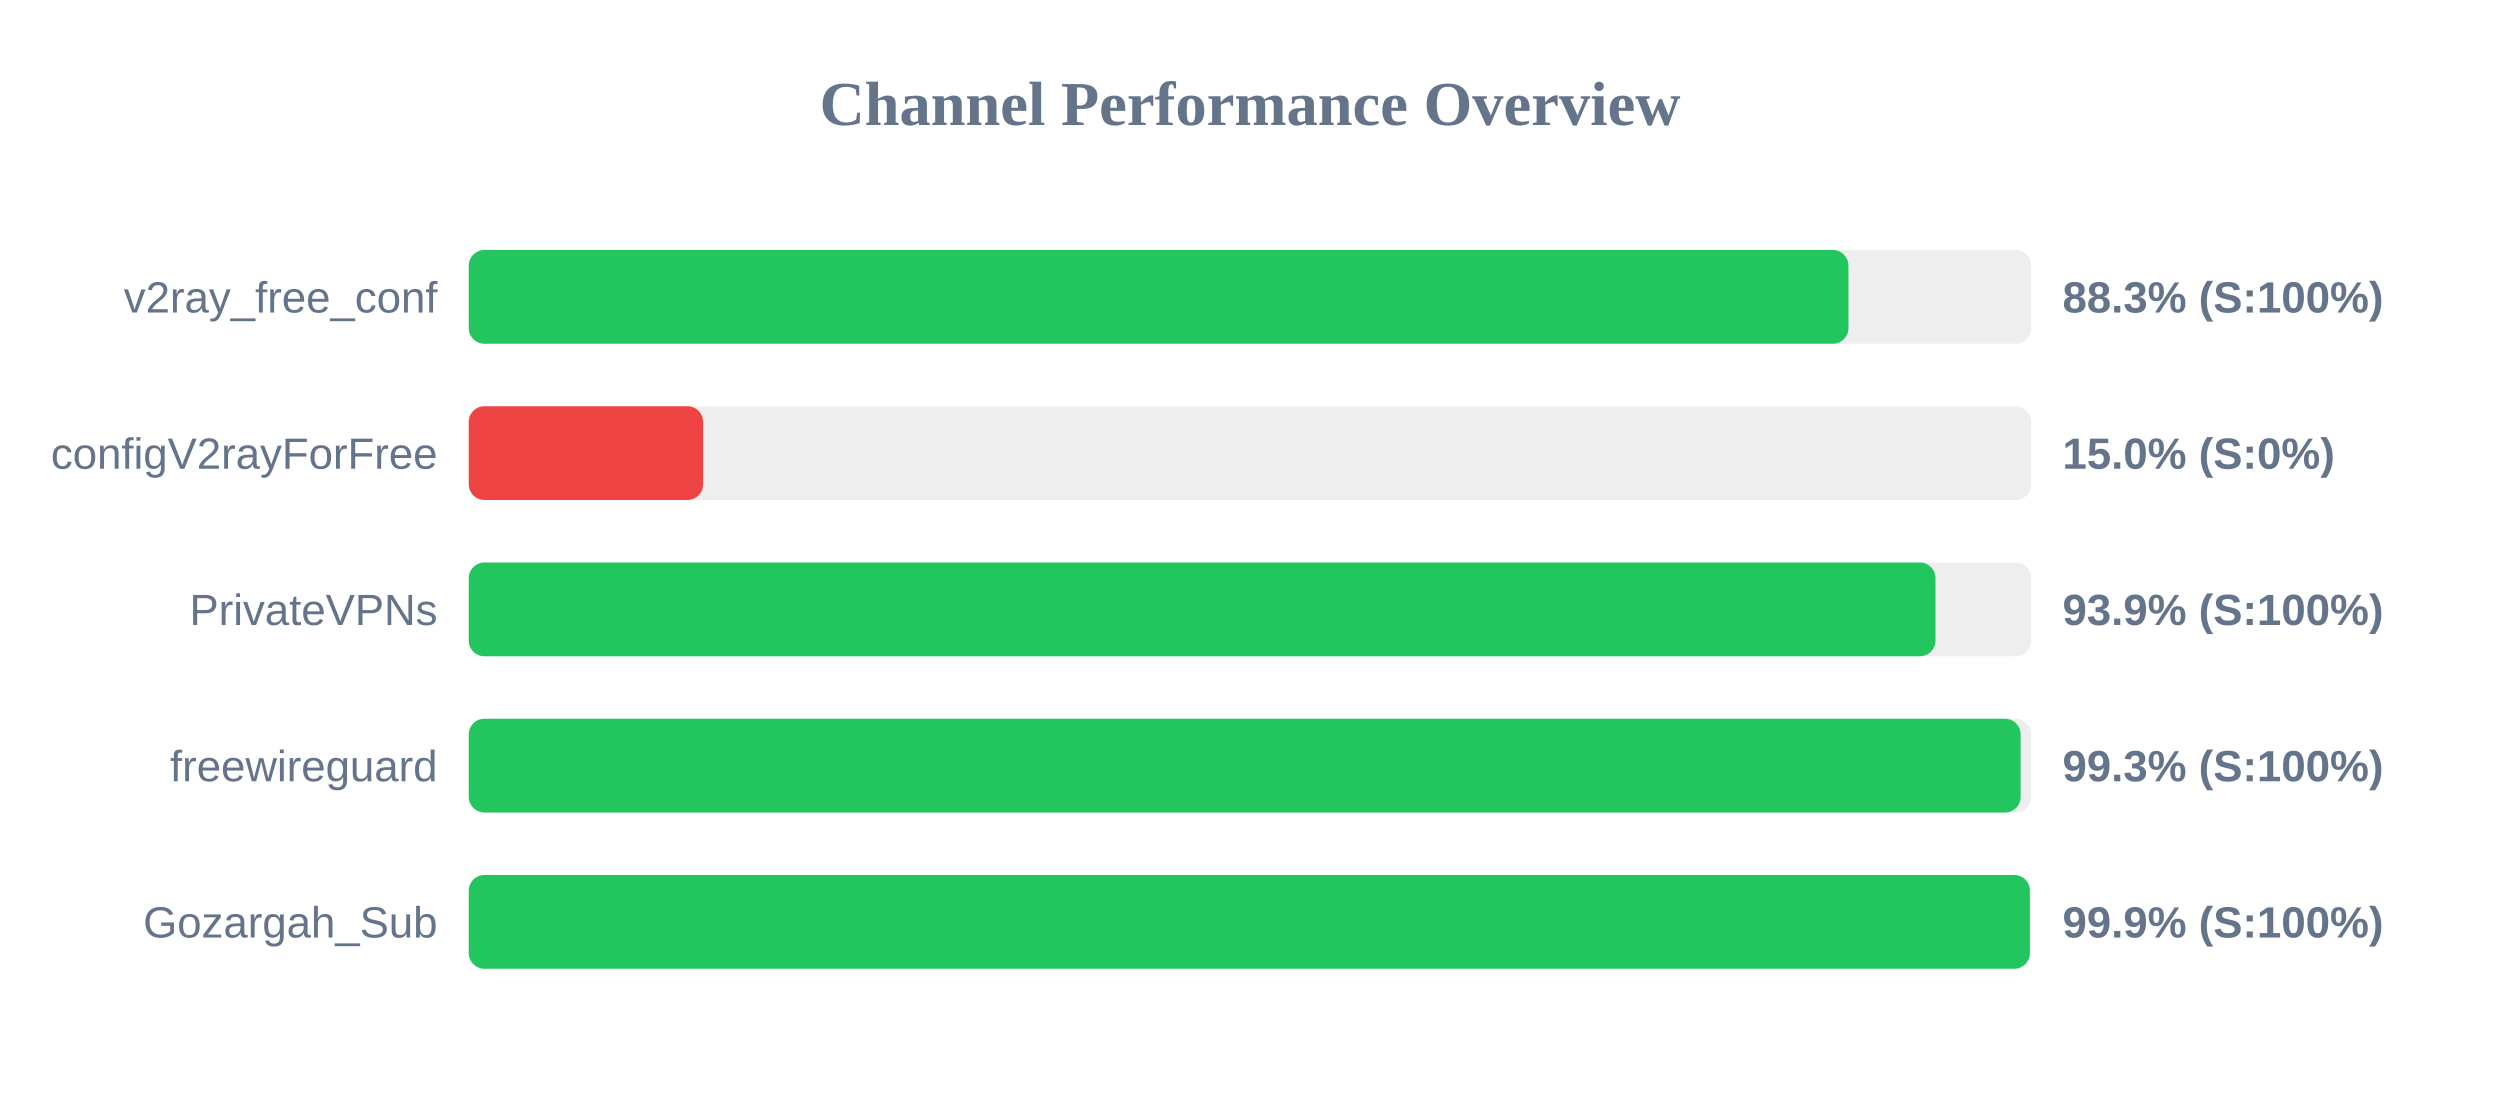
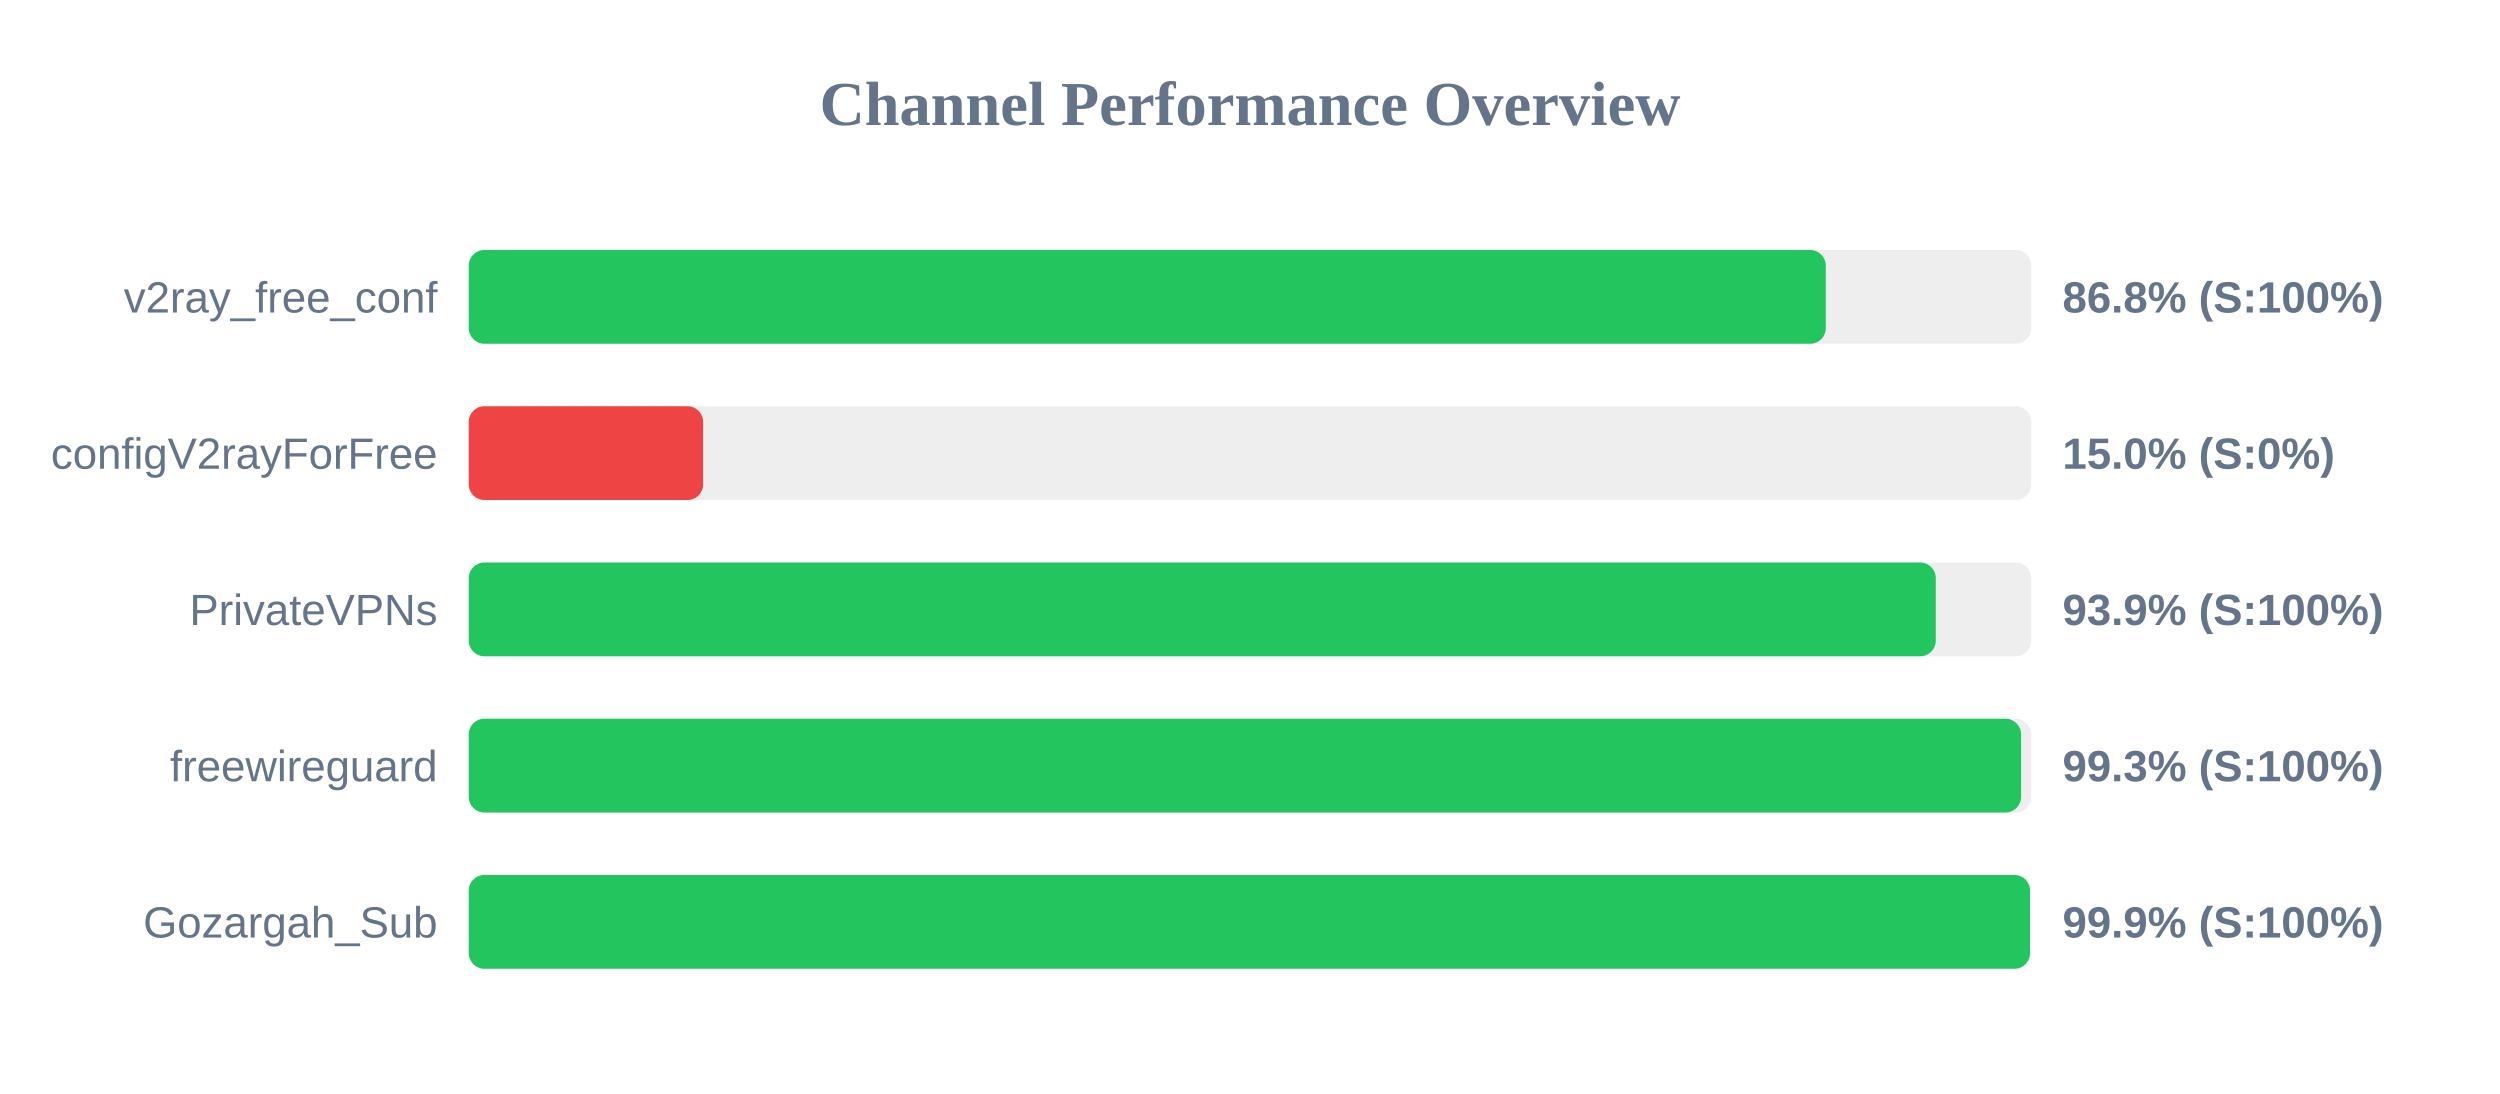
<svg xmlns="http://www.w3.org/2000/svg" width="800" height="350" version="1.1">
  <style>
        .row { font: 14px Arial; fill: #64748b; }
        .score { font: bold 14px Arial; fill: #64748b; }
    </style>
  <text x="400" y="40" text-anchor="middle" font-size="20px" font-weight="bold" fill="#64748b">Channel Performance Overview</text>
  <rect x="150" y="80" width="500" height="30" fill="#eee" rx="5" />
-   <rect x="150" y="80" width="441.5" height="30" fill="#22c55e" rx="5" />
+   <rect x="150" y="80" width="434.25" height="30" fill="#22c55e" rx="5" />
  <text x="140" y="100" text-anchor="end" class="row">v2ray_free_conf</text>
-   <text x="660" y="100" text-anchor="start" class="score">88.3% (S:100%)</text>
+   <text x="660" y="100" text-anchor="start" class="score">86.8% (S:100%)</text>
  <rect x="150" y="130" width="500" height="30" fill="#eee" rx="5" />
  <rect x="150" y="130" width="75.0" height="30" fill="#ef4444" rx="5" />
  <text x="140" y="150" text-anchor="end" class="row">configV2rayForFree</text>
  <text x="660" y="150" text-anchor="start" class="score">15.0% (S:0%)</text>
  <rect x="150" y="180" width="500" height="30" fill="#eee" rx="5" />
-   <rect x="150" y="180" width="469.35" height="30" fill="#22c55e" rx="5" />
+   <rect x="150" y="180" width="469.45" height="30" fill="#22c55e" rx="5" />
  <text x="140" y="200" text-anchor="end" class="row">PrivateVPNs</text>
  <text x="660" y="200" text-anchor="start" class="score">93.9% (S:100%)</text>
  <rect x="150" y="230" width="500" height="30" fill="#eee" rx="5" />
-   <rect x="150" y="230" width="496.6" height="30" fill="#22c55e" rx="5" />
+   <rect x="150" y="230" width="496.75" height="30" fill="#22c55e" rx="5" />
  <text x="140" y="250" text-anchor="end" class="row">freewireguard</text>
  <text x="660" y="250" text-anchor="start" class="score">99.3% (S:100%)</text>
  <rect x="150" y="280" width="500" height="30" fill="#eee" rx="5" />
-   <rect x="150" y="280" width="499.55" height="30" fill="#22c55e" rx="5" />
+   <rect x="150" y="280" width="499.6" height="30" fill="#22c55e" rx="5" />
  <text x="140" y="300" text-anchor="end" class="row">Gozargah_Sub</text>
  <text x="660" y="300" text-anchor="start" class="score">99.9% (S:100%)</text>
</svg>
